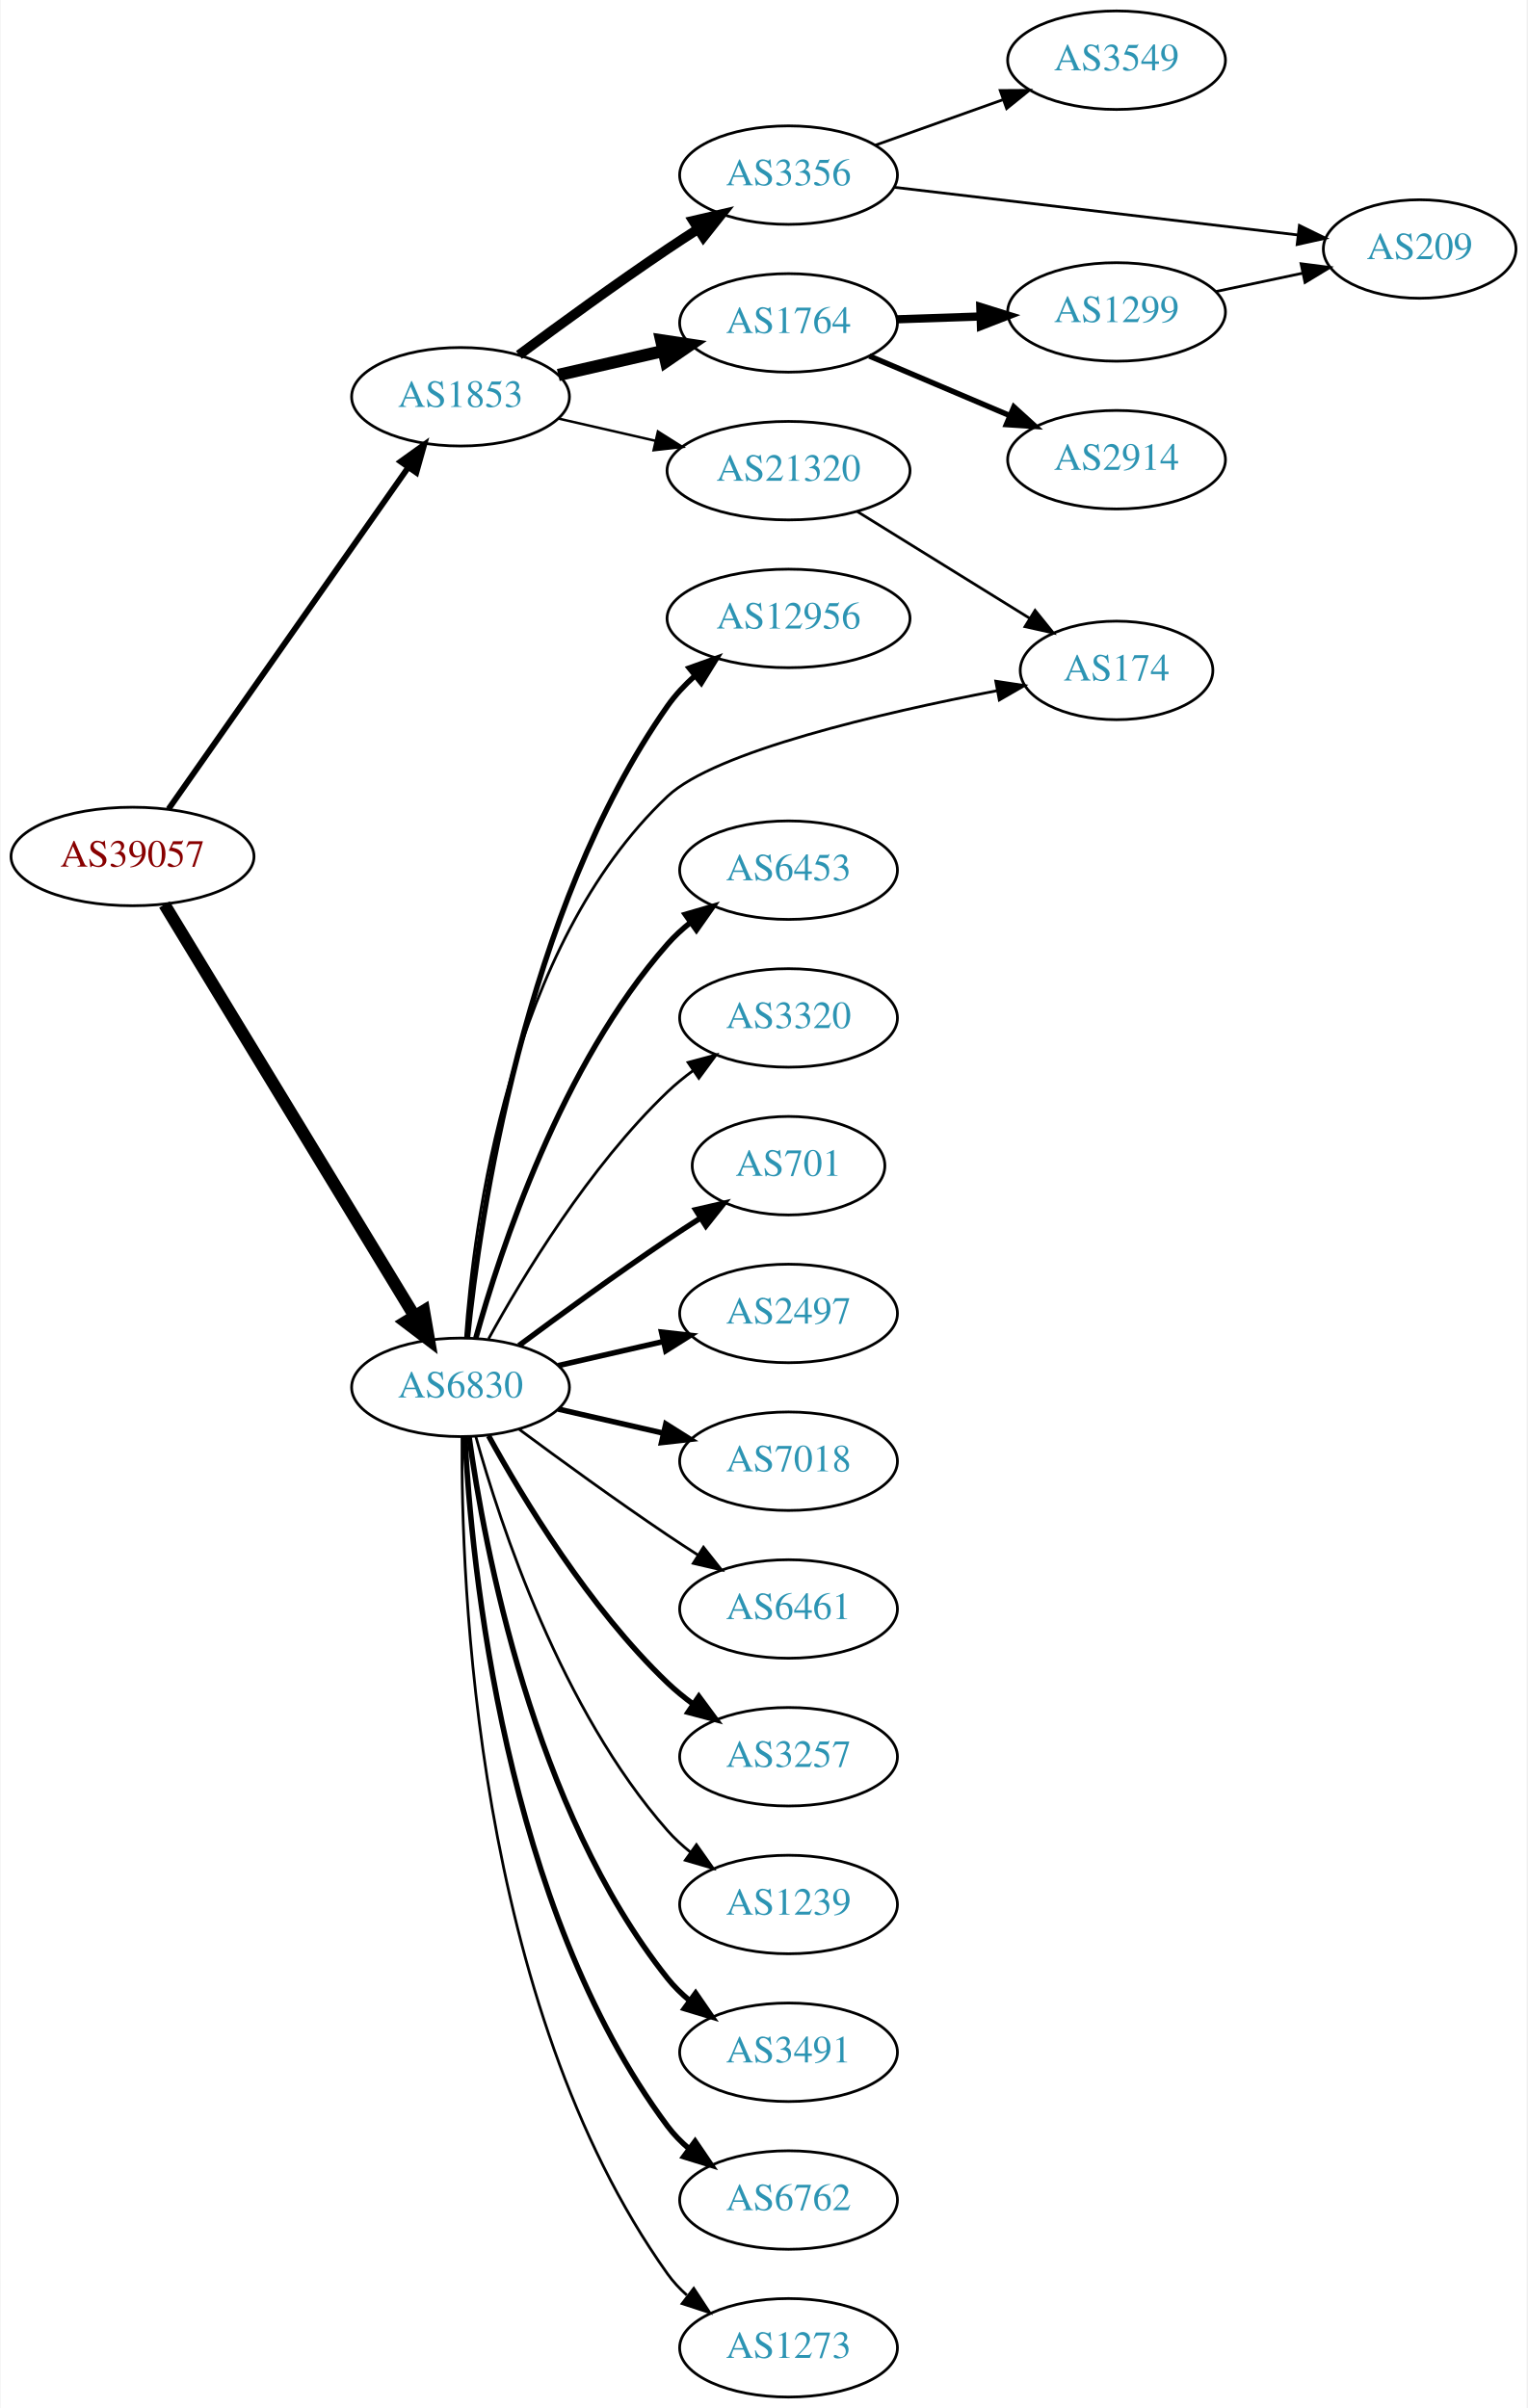
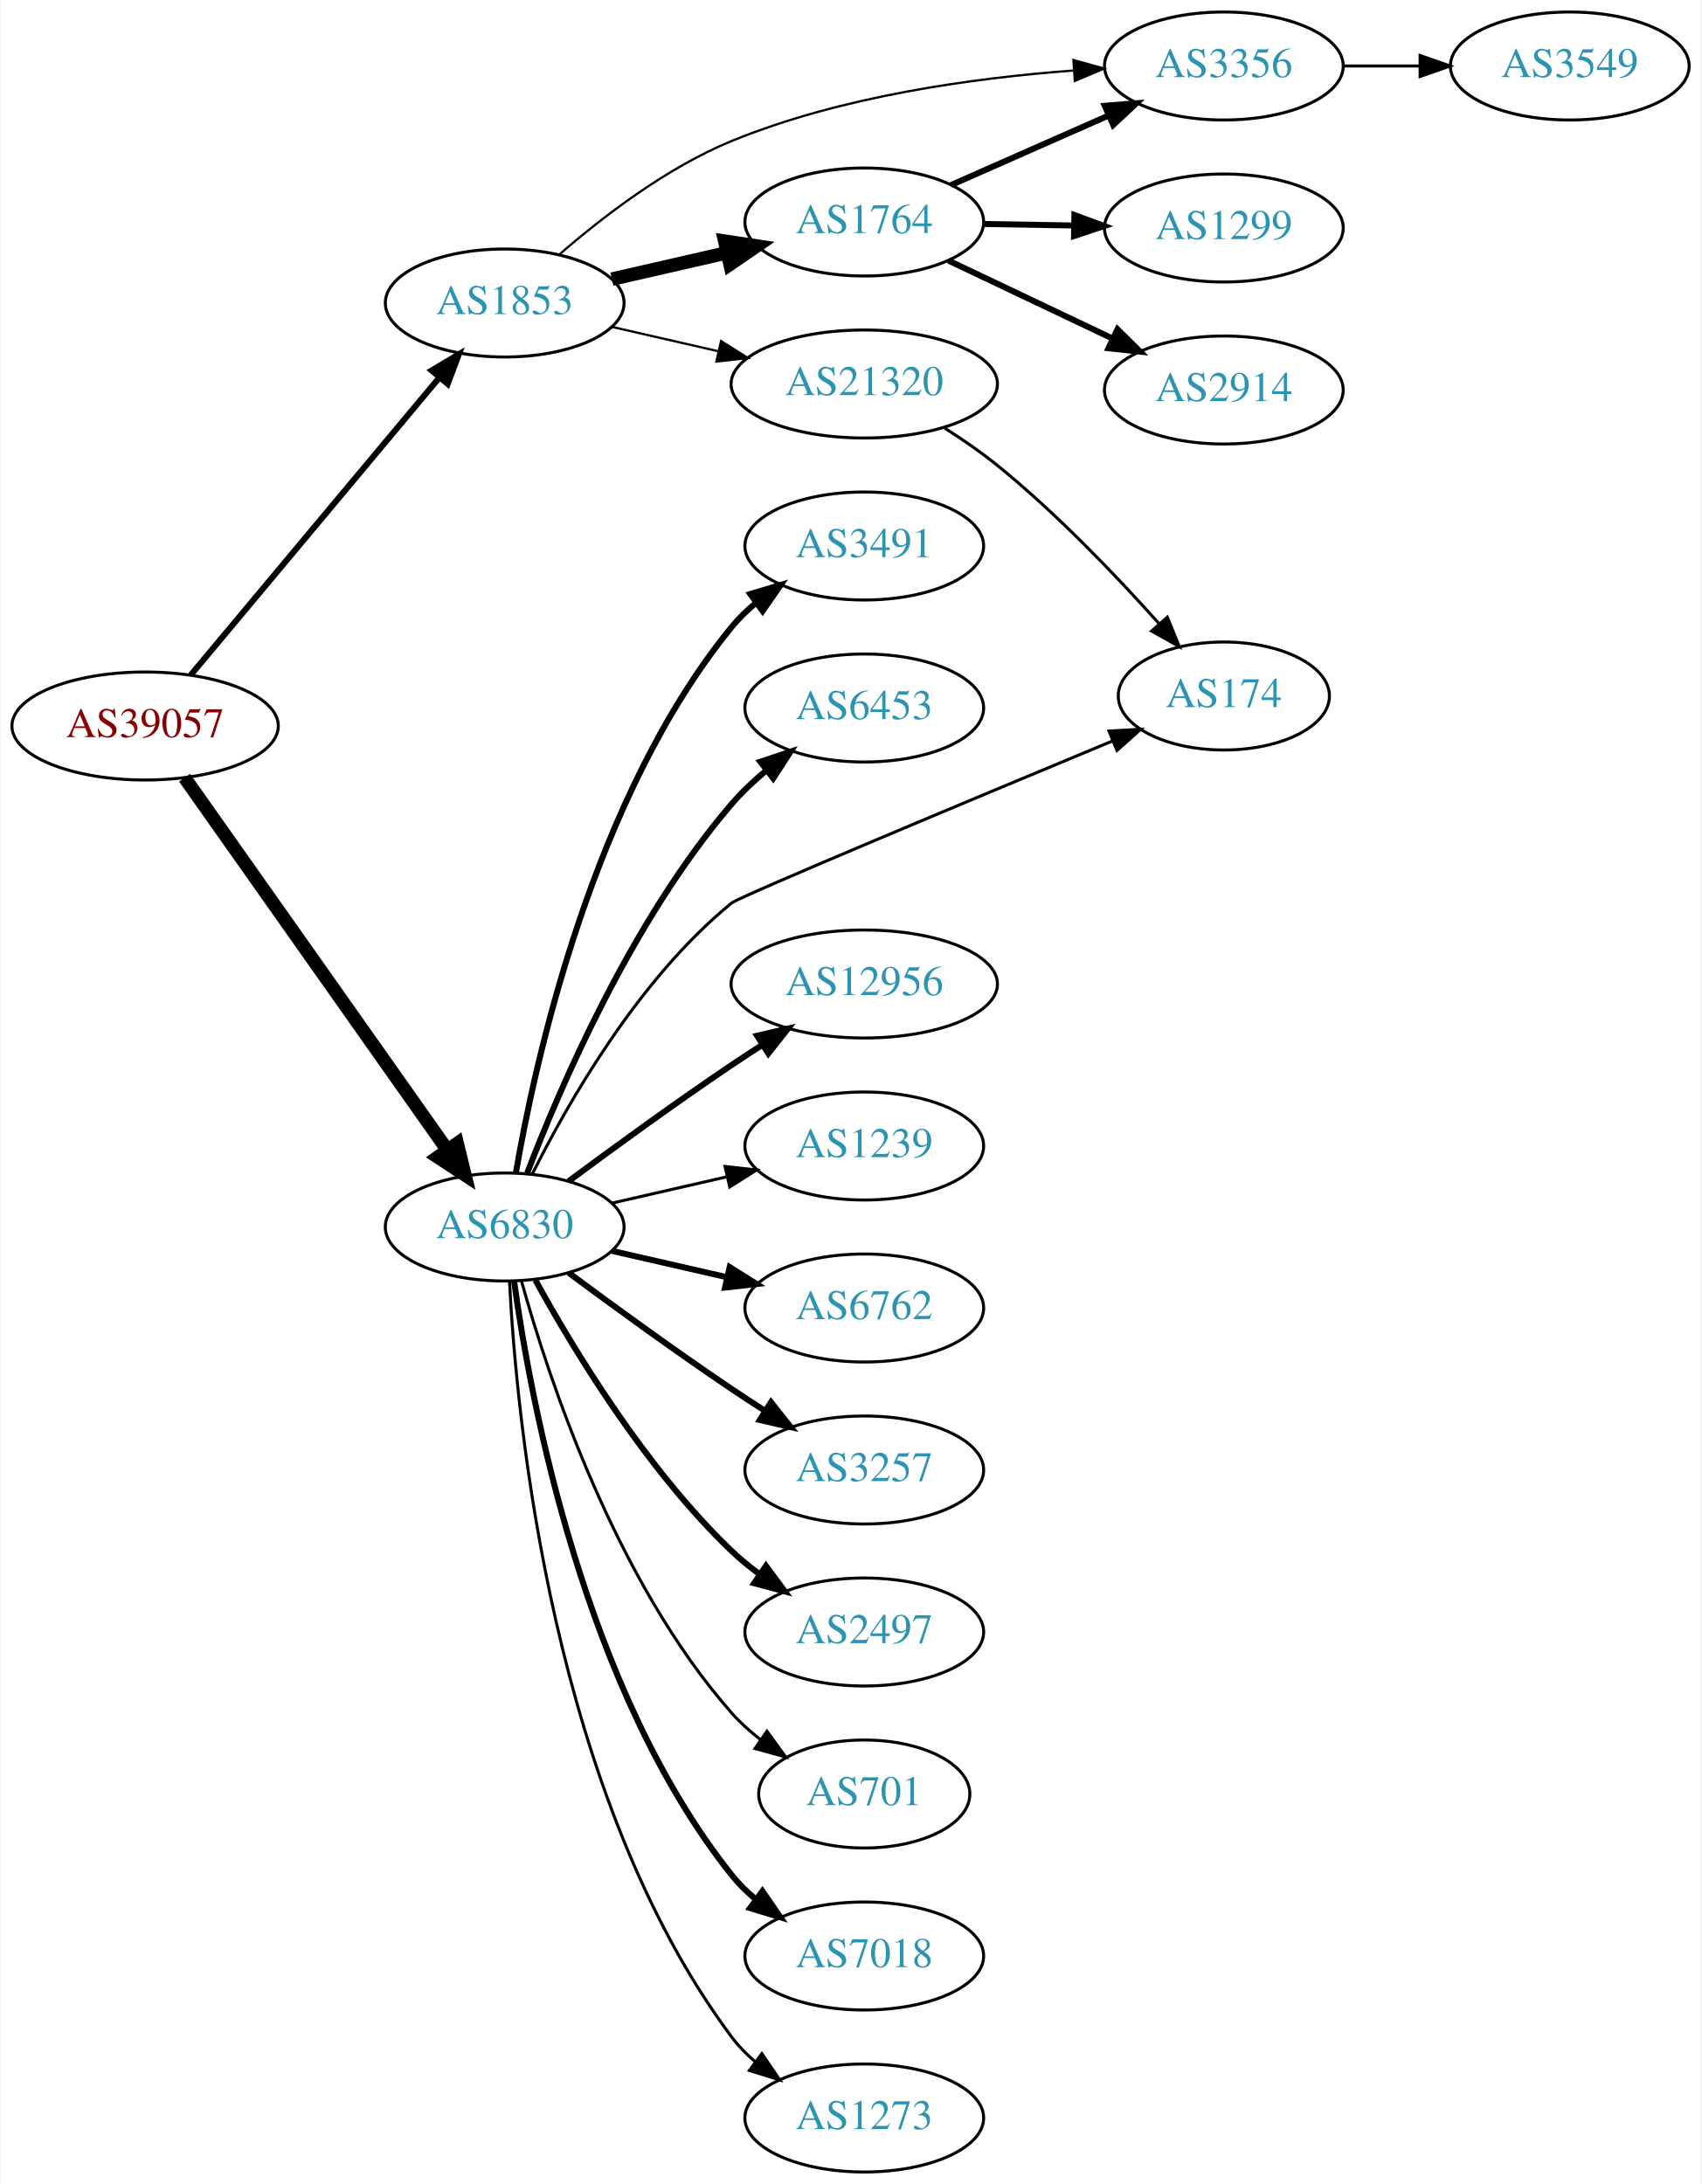
- <svg xmlns="http://www.w3.org/2000/svg" xmlns:xlink="http://www.w3.org/1999/xlink" width="558pt" height="880pt" viewBox="0.00 0.00 557.56 880.00">
-   <g id="graph0" class="graph" transform="scale(1 1) rotate(0) translate(4 876)">
-     <polygon fill="white" stroke="none" points="-4,4 -4,-876 553.564,-876 553.564,4 -4,4" />
+ <svg xmlns="http://www.w3.org/2000/svg" xmlns:xlink="http://www.w3.org/1999/xlink" width="567pt" height="728pt" viewBox="0.00 0.00 566.66 728.00">
+   <g id="graph0" class="graph" transform="scale(1 1) rotate(0) translate(4 724)">
+     <polygon fill="white" stroke="none" points="-4,4 -4,-724 562.663,-724 562.663,4 -4,4" />
    <g id="node1" class="node">
      <g id="a_node1">
        <a xlink:href="/asn/39057" xlink:title="AS39057 ~ DVT-Daten-Verarbeitung-Tirol GmbH [AT]">
-           <ellipse fill="#ffffff" stroke="black" cx="44.196" cy="-563" rx="44.393" ry="18" />
-           <text text-anchor="middle" x="44.196" y="-559.3" font-family="Times,serif" font-size="14.00" fill="#880000">AS39057</text>
+           <ellipse fill="#ffffff" stroke="black" cx="44.196" cy="-482" rx="44.393" ry="18" />
+           <text text-anchor="middle" x="44.196" y="-478.3" font-family="Times,serif" font-size="14.00" fill="#880000">AS39057</text>
        </a>
      </g>
    </g>
    <g id="node2" class="node">
      <g id="a_node2">
        <a xlink:href="/asn/1853" xlink:title="AS1853 ~ ACOnet Backbone [AT]">
-           <ellipse fill="#ffffff" stroke="black" cx="164.039" cy="-731" rx="39.794" ry="18" />
-           <text text-anchor="middle" x="164.039" y="-727.3" font-family="Times,serif" font-size="14.00" fill="#2c94b3">AS1853</text>
+           <ellipse fill="#ffffff" stroke="black" cx="164.039" cy="-623" rx="39.794" ry="18" />
+           <text text-anchor="middle" x="164.039" y="-619.3" font-family="Times,serif" font-size="14.00" fill="#2c94b3">AS1853</text>
        </a>
      </g>
    </g>
    <g id="edge1" class="edge">
-       <path fill="none" stroke="black" stroke-width="2.143" d="M57.364,-580.346C78.181,-610.024 120.729,-670.682 145.007,-705.293" />
-       <polygon fill="black" stroke="black" stroke-width="2.143" points="142.153,-707.32 150.761,-713.496 147.884,-703.3 142.153,-707.32" />
+       <path fill="none" stroke="black" stroke-width="2" d="M59.411,-499.008C80.026,-523.674 118.353,-569.533 142.174,-598.036" />
+       <polygon fill="black" stroke="black" stroke-width="2" points="139.675,-600.503 148.774,-605.932 145.046,-596.014 139.675,-600.503" />
    </g>
    <g id="node3" class="node">
      <g id="a_node3">
        <a xlink:href="/asn/6830" xlink:title="AS6830 ~ LGI-UPC [AT]">
-           <ellipse fill="#ffffff" stroke="black" cx="164.039" cy="-369" rx="39.794" ry="18" />
-           <text text-anchor="middle" x="164.039" y="-365.3" font-family="Times,serif" font-size="14.00" fill="#2c94b3">AS6830</text>
+           <ellipse fill="#ffffff" stroke="black" cx="164.039" cy="-315" rx="39.794" ry="18" />
+           <text text-anchor="middle" x="164.039" y="-311.3" font-family="Times,serif" font-size="14.00" fill="#2c94b3">AS6830</text>
        </a>
      </g>
    </g>
    <g id="edge2" class="edge">
-       <path fill="none" stroke="black" stroke-width="4.5" d="M55.862,-545.442C76.676,-511.175 122.802,-435.24 147.199,-395.077" />
-       <polygon fill="black" stroke="black" stroke-width="4.5" points="150.656,-396.97 152.482,-386.379 143.925,-392.881 150.656,-396.97" />
+       <path fill="none" stroke="black" stroke-width="4.5" d="M57.364,-464.757C78.093,-435.381 120.369,-375.47 144.697,-340.993" />
+       <polygon fill="black" stroke="black" stroke-width="4.5" points="148.213,-342.84 150.761,-332.399 141.778,-338.3 148.213,-342.84" />
    </g>
    <g id="node4" class="node">
      <g id="a_node4">
-         <a xlink:href="/asn/3356" xlink:title="AS3356 ~ Level 3 Parent, LLC [US]">
-           <ellipse fill="#ffffff" stroke="black" cx="283.881" cy="-812" rx="39.794" ry="18" />
-           <text text-anchor="middle" x="283.881" y="-808.3" font-family="Times,serif" font-size="14.00" fill="#2c94b3">AS3356</text>
+         <a xlink:href="/asn/1764" xlink:title="AS1764 ~ NEXTLAYER-AS [AT]">
+           <ellipse fill="#ffffff" stroke="black" cx="283.881" cy="-650" rx="39.794" ry="18" />
+           <text text-anchor="middle" x="283.881" y="-646.3" font-family="Times,serif" font-size="14.00" fill="#2c94b3">AS1764</text>
        </a>
      </g>
    </g>
    <g id="edge3" class="edge">
-       <path fill="none" stroke="black" stroke-width="3.6" d="M185.369,-746.277C200.231,-757.304 220.976,-772.407 239.685,-785 243.234,-787.389 246.984,-789.839 250.733,-792.242" />
-       <polygon fill="black" stroke="black" stroke-width="3.6" points="249.059,-795.325 259.381,-797.712 252.801,-789.409 249.059,-795.325" />
+       <path fill="none" stroke="black" stroke-width="4.5" d="M199.758,-630.955C211.758,-633.704 225.379,-636.825 238.071,-639.733" />
+       <polygon fill="black" stroke="black" stroke-width="4.5" points="237.376,-643.613 248.003,-642.009 239.135,-635.937 237.376,-643.613" />
    </g>
    <g id="node5" class="node">
      <g id="a_node5">
-         <a xlink:href="/asn/1764" xlink:title="AS1764 ~ NEXTLAYER-AS [AT]">
-           <ellipse fill="#ffffff" stroke="black" cx="283.881" cy="-758" rx="39.794" ry="18" />
-           <text text-anchor="middle" x="283.881" y="-754.3" font-family="Times,serif" font-size="14.00" fill="#2c94b3">AS1764</text>
+         <a xlink:href="/asn/21320" xlink:title="AS21320 ~ GEANT Vereniging [EU]">
+           <ellipse fill="#ffffff" stroke="black" cx="283.881" cy="-596" rx="44.393" ry="18" />
+           <text text-anchor="middle" x="283.881" y="-592.3" font-family="Times,serif" font-size="14.00" fill="#2c94b3">AS21320</text>
        </a>
      </g>
    </g>
    <g id="edge4" class="edge">
-       <path fill="none" stroke="black" stroke-width="4.5" d="M199.758,-738.955C211.758,-741.704 225.379,-744.825 238.071,-747.733" />
-       <polygon fill="black" stroke="black" stroke-width="4.5" points="237.376,-751.613 248.003,-750.009 239.135,-743.937 237.376,-751.613" />
+       <path fill="none" stroke="black" stroke-width="0.75" d="M199.758,-615.045C210.896,-612.493 223.432,-609.621 235.325,-606.896" />
+       <polygon fill="black" stroke="black" stroke-width="0.75" points="236.153,-610.297 245.119,-604.652 234.59,-603.474 236.153,-610.297" />
    </g>
    <g id="node6" class="node">
      <g id="a_node6">
-         <a xlink:href="/asn/21320" xlink:title="AS21320 ~ GEANT Vereniging [EU]">
-           <ellipse fill="#ffffff" stroke="black" cx="283.881" cy="-704" rx="44.393" ry="18" />
-           <text text-anchor="middle" x="283.881" y="-700.3" font-family="Times,serif" font-size="14.00" fill="#2c94b3">AS21320</text>
+         <a xlink:href="/asn/3356" xlink:title="AS3356 ~ Level 3 Parent, LLC [US]">
+           <ellipse fill="#ffffff" stroke="black" cx="403.724" cy="-702" rx="39.794" ry="18" />
+           <text text-anchor="middle" x="403.724" y="-698.3" font-family="Times,serif" font-size="14.00" fill="#2c94b3">AS3356</text>
        </a>
      </g>
    </g>
    <g id="edge5" class="edge">
-       <path fill="none" stroke="black" stroke-width="0.9" d="M199.758,-723.045C210.896,-720.493 223.432,-717.621 235.325,-714.896" />
-       <polygon fill="black" stroke="black" stroke-width="0.9" points="236.153,-718.297 245.119,-712.652 234.59,-711.474 236.153,-718.297" />
+       <path fill="none" stroke="black" stroke-width="0.75" d="M182.281,-639.18C196.547,-651.597 217.931,-668.078 239.685,-677 276.024,-691.904 320.224,-698.014 353.431,-700.475" />
+       <polygon fill="black" stroke="black" stroke-width="0.75" points="353.595,-703.993 363.802,-701.152 354.052,-697.008 353.595,-703.993" />
+     </g>
+     <g id="node10" class="node">
+       <g id="a_node10">
+         <a xlink:href="/asn/3491" xlink:title="AS3491 ~ PCCW Global, Inc. [US]">
+           <ellipse fill="#ffffff" stroke="black" cx="283.881" cy="-542" rx="39.794" ry="18" />
+           <text text-anchor="middle" x="283.881" y="-538.3" font-family="Times,serif" font-size="14.00" fill="#2c94b3">AS3491</text>
+         </a>
+       </g>
+     </g>
+     <g id="edge10" class="edge">
+       <path fill="none" stroke="black" stroke-width="2" d="M167.748,-332.961C174.197,-370.495 193.51,-458.444 239.685,-515 242.062,-517.911 244.841,-520.6 247.821,-523.06" />
+       <polygon fill="black" stroke="black" stroke-width="2" points="245.9,-525.991 256.048,-529.033 250.012,-520.326 245.9,-525.991" />
    </g>
    <g id="node11" class="node">
      <g id="a_node11">
-         <a xlink:href="/asn/12956" xlink:title="AS12956 ~ TELXIUS [ES]">
-           <ellipse fill="#ffffff" stroke="black" cx="283.881" cy="-650" rx="44.393" ry="18" />
-           <text text-anchor="middle" x="283.881" y="-646.3" font-family="Times,serif" font-size="14.00" fill="#2c94b3">AS12956</text>
-         </a>
-       </g>
-     </g>
-     <g id="edge10" class="edge">
-       <path fill="none" stroke="black" stroke-width="2" d="M166.575,-387.28C171.027,-430.94 187.165,-543.211 239.685,-618 242.488,-621.991 245.946,-625.685 249.675,-629.039" />
-       <polygon fill="black" stroke="black" stroke-width="2" points="247.608,-631.868 257.587,-635.428 252.006,-626.422 247.608,-631.868" />
+         <a xlink:href="/asn/6453" xlink:title="AS6453 ~ TATA COMMUNICATIONS (AMERICA) INC [US]">
+           <ellipse fill="#ffffff" stroke="black" cx="283.881" cy="-488" rx="39.794" ry="18" />
+           <text text-anchor="middle" x="283.881" y="-484.3" font-family="Times,serif" font-size="14.00" fill="#2c94b3">AS6453</text>
+         </a>
+       </g>
+     </g>
+     <g id="edge11" class="edge">
+       <path fill="none" stroke="black" stroke-width="2" d="M171.547,-333.015C182.435,-361.42 206.463,-417.352 239.685,-456 243.096,-459.968 247.084,-463.732 251.234,-467.193" />
+       <polygon fill="black" stroke="black" stroke-width="2" points="249.254,-470.086 259.303,-473.445 253.542,-464.553 249.254,-470.086" />
    </g>
    <g id="node12" class="node">
      <g id="a_node12">
        <a xlink:href="/asn/174" xlink:title="AS174 ~ Cogent Communications [US]">
-           <ellipse fill="#ffffff" stroke="black" cx="403.724" cy="-631" rx="35.194" ry="18" />
-           <text text-anchor="middle" x="403.724" y="-627.3" font-family="Times,serif" font-size="14.00" fill="#2c94b3">AS174</text>
-         </a>
-       </g>
-     </g>
-     <g id="edge11" class="edge">
-       <path fill="none" stroke="black" d="M165.864,-387.046C168.748,-428.321 181.69,-530.26 239.685,-585 257.023,-601.365 317.795,-615.452 360.031,-623.582" />
-       <polygon fill="black" stroke="black" points="359.591,-627.061 370.066,-625.47 360.885,-620.181 359.591,-627.061" />
+           <ellipse fill="#ffffff" stroke="black" cx="403.724" cy="-492" rx="35.194" ry="18" />
+           <text text-anchor="middle" x="403.724" y="-488.3" font-family="Times,serif" font-size="14.00" fill="#2c94b3">AS174</text>
+         </a>
+       </g>
+     </g>
+     <g id="edge12" class="edge">
+       <path fill="none" stroke="black" d="M173.237,-332.63C184.958,-356.126 208.573,-397.676 239.685,-423 242.326,-425.15 319.501,-457.414 366.71,-477.051" />
+       <polygon fill="black" stroke="black" points="365.429,-480.309 376.006,-480.916 368.116,-473.845 365.429,-480.309" />
    </g>
    <g id="node13" class="node">
      <g id="a_node13">
-         <a xlink:href="/asn/6453" xlink:title="AS6453 ~ TATA COMMUNICATIONS (AMERICA) INC [US]">
-           <ellipse fill="#ffffff" stroke="black" cx="283.881" cy="-558" rx="39.794" ry="18" />
-           <text text-anchor="middle" x="283.881" y="-554.3" font-family="Times,serif" font-size="14.00" fill="#2c94b3">AS6453</text>
-         </a>
-       </g>
-     </g>
-     <g id="edge12" class="edge">
-       <path fill="none" stroke="black" stroke-width="2" d="M169.612,-386.946C178.517,-418.995 200.801,-486.842 239.685,-531 242.169,-533.821 245.019,-536.449 248.044,-538.871" />
-       <polygon fill="black" stroke="black" stroke-width="2" points="246.162,-541.828 256.334,-544.791 250.23,-536.131 246.162,-541.828" />
+         <a xlink:href="/asn/12956" xlink:title="AS12956 ~ TELXIUS [ES]">
+           <ellipse fill="#ffffff" stroke="black" cx="283.881" cy="-396" rx="44.393" ry="18" />
+           <text text-anchor="middle" x="283.881" y="-392.3" font-family="Times,serif" font-size="14.00" fill="#2c94b3">AS12956</text>
+         </a>
+       </g>
+     </g>
+     <g id="edge13" class="edge">
+       <path fill="none" stroke="black" stroke-width="2" d="M185.369,-330.277C200.231,-341.304 220.976,-356.407 239.685,-369 242.975,-371.215 246.438,-373.482 249.912,-375.715" />
+       <polygon fill="black" stroke="black" stroke-width="2" points="248.16,-378.748 258.479,-381.148 251.909,-372.837 248.16,-378.748" />
    </g>
    <g id="node14" class="node">
      <g id="a_node14">
-         <a xlink:href="/asn/3320" xlink:title="AS3320 ~ DTAG [DE]">
-           <ellipse fill="#ffffff" stroke="black" cx="283.881" cy="-504" rx="39.794" ry="18" />
-           <text text-anchor="middle" x="283.881" y="-500.3" font-family="Times,serif" font-size="14.00" fill="#2c94b3">AS3320</text>
-         </a>
-       </g>
-     </g>
-     <g id="edge13" class="edge">
-       <path fill="none" stroke="black" d="M174.28,-386.713C186.825,-409.561 211.002,-449.611 239.685,-477 242.553,-479.739 245.742,-482.347 249.051,-484.785" />
-       <polygon fill="black" stroke="black" points="247.175,-487.742 257.411,-490.477 251.114,-481.956 247.175,-487.742" />
+         <a xlink:href="/asn/1239" xlink:title="AS1239 ~ Sprint [US]">
+           <ellipse fill="#ffffff" stroke="black" cx="283.881" cy="-342" rx="39.794" ry="18" />
+           <text text-anchor="middle" x="283.881" y="-338.3" font-family="Times,serif" font-size="14.00" fill="#2c94b3">AS1239</text>
+         </a>
+       </g>
+     </g>
+     <g id="edge14" class="edge">
+       <path fill="none" stroke="black" d="M199.758,-322.955C211.758,-325.704 225.379,-328.825 238.071,-331.733" />
+       <polygon fill="black" stroke="black" points="237.474,-335.187 248.003,-334.009 239.037,-328.364 237.474,-335.187" />
    </g>
    <g id="node15" class="node">
      <g id="a_node15">
-         <a xlink:href="/asn/701" xlink:title="AS701 ~ UUNET [US]">
-           <ellipse fill="#ffffff" stroke="black" cx="283.881" cy="-450" rx="35.194" ry="18" />
-           <text text-anchor="middle" x="283.881" y="-446.3" font-family="Times,serif" font-size="14.00" fill="#2c94b3">AS701</text>
-         </a>
-       </g>
-     </g>
-     <g id="edge14" class="edge">
-       <path fill="none" stroke="black" stroke-width="2" d="M185.369,-384.277C200.231,-395.304 220.976,-410.407 239.685,-423 243.502,-425.569 247.552,-428.21 251.583,-430.786" />
-       <polygon fill="black" stroke="black" stroke-width="2" points="249.952,-433.895 260.277,-436.271 253.687,-427.975 249.952,-433.895" />
+         <a xlink:href="/asn/6762" xlink:title="AS6762 ~ TELECOM ITALIA SPARKLE S.p.A. [IT]">
+           <ellipse fill="#ffffff" stroke="black" cx="283.881" cy="-288" rx="39.794" ry="18" />
+           <text text-anchor="middle" x="283.881" y="-284.3" font-family="Times,serif" font-size="14.00" fill="#2c94b3">AS6762</text>
+         </a>
+       </g>
+     </g>
+     <g id="edge15" class="edge">
+       <path fill="none" stroke="black" stroke-width="2" d="M199.758,-307.045C211.758,-304.296 225.379,-301.175 238.071,-298.267" />
+       <polygon fill="black" stroke="black" stroke-width="2" points="239.037,-301.636 248.003,-295.991 237.474,-294.813 239.037,-301.636" />
    </g>
    <g id="node16" class="node">
      <g id="a_node16">
-         <a xlink:href="/asn/2497" xlink:title="AS2497 ~ Internet Initiative Japan Inc. [JP]">
-           <ellipse fill="#ffffff" stroke="black" cx="283.881" cy="-396" rx="39.794" ry="18" />
-           <text text-anchor="middle" x="283.881" y="-392.3" font-family="Times,serif" font-size="14.00" fill="#2c94b3">AS2497</text>
-         </a>
-       </g>
-     </g>
-     <g id="edge15" class="edge">
-       <path fill="none" stroke="black" stroke-width="2" d="M199.758,-376.955C211.758,-379.704 225.379,-382.825 238.071,-385.733" />
-       <polygon fill="black" stroke="black" stroke-width="2" points="237.474,-389.187 248.003,-388.009 239.037,-382.364 237.474,-389.187" />
-     </g>
-     <g id="node17" class="node">
-       <g id="a_node17">
-         <a xlink:href="/asn/7018" xlink:title="AS7018 ~ AT&amp;T Services, Inc. [US]">
-           <ellipse fill="#ffffff" stroke="black" cx="283.881" cy="-342" rx="39.794" ry="18" />
-           <text text-anchor="middle" x="283.881" y="-338.3" font-family="Times,serif" font-size="14.00" fill="#2c94b3">AS7018</text>
-         </a>
-       </g>
-     </g>
-     <g id="edge16" class="edge">
-       <path fill="none" stroke="black" stroke-width="2" d="M199.758,-361.045C211.758,-358.296 225.379,-355.175 238.071,-352.267" />
-       <polygon fill="black" stroke="black" stroke-width="2" points="239.037,-355.636 248.003,-349.991 237.474,-348.813 239.037,-355.636" />
-     </g>
-     <g id="node18" class="node">
-       <g id="a_node18">
-         <a xlink:href="/asn/6461" xlink:title="AS6461 ~ ZAYO-6461 [US]">
-           <ellipse fill="#ffffff" stroke="black" cx="283.881" cy="-288" rx="39.794" ry="18" />
-           <text text-anchor="middle" x="283.881" y="-284.3" font-family="Times,serif" font-size="14.00" fill="#2c94b3">AS6461</text>
-         </a>
-       </g>
-     </g>
-     <g id="edge17" class="edge">
-       <path fill="none" stroke="black" d="M185.369,-353.723C200.231,-342.696 220.976,-327.593 239.685,-315 243.234,-312.611 246.984,-310.161 250.733,-307.758" />
-       <polygon fill="black" stroke="black" points="252.801,-310.591 259.381,-302.288 249.059,-304.675 252.801,-310.591" />
-     </g>
-     <g id="node19" class="node">
-       <g id="a_node19">
        <a xlink:href="/asn/3257" xlink:title="AS3257 ~ GTT [DE]">
          <ellipse fill="#ffffff" stroke="black" cx="283.881" cy="-234" rx="39.794" ry="18" />
          <text text-anchor="middle" x="283.881" y="-230.3" font-family="Times,serif" font-size="14.00" fill="#2c94b3">AS3257</text>
        </a>
      </g>
    </g>
+     <g id="edge16" class="edge">
+       <path fill="none" stroke="black" stroke-width="2" d="M185.369,-299.723C200.231,-288.696 220.976,-273.593 239.685,-261 243.234,-258.611 246.984,-256.161 250.733,-253.758" />
+       <polygon fill="black" stroke="black" stroke-width="2" points="252.801,-256.591 259.381,-248.288 249.059,-250.675 252.801,-256.591" />
+     </g>
+     <g id="node17" class="node">
+       <g id="a_node17">
+         <a xlink:href="/asn/2497" xlink:title="AS2497 ~ Internet Initiative Japan Inc. [JP]">
+           <ellipse fill="#ffffff" stroke="black" cx="283.881" cy="-180" rx="39.794" ry="18" />
+           <text text-anchor="middle" x="283.881" y="-176.3" font-family="Times,serif" font-size="14.00" fill="#2c94b3">AS2497</text>
+         </a>
+       </g>
+     </g>
+     <g id="edge17" class="edge">
+       <path fill="none" stroke="black" stroke-width="2" d="M174.28,-297.287C186.825,-274.439 211.002,-234.389 239.685,-207 242.553,-204.261 245.742,-201.653 249.051,-199.215" />
+       <polygon fill="black" stroke="black" stroke-width="2" points="251.114,-202.044 257.411,-193.523 247.175,-196.258 251.114,-202.044" />
+     </g>
+     <g id="node18" class="node">
+       <g id="a_node18">
+         <a xlink:href="/asn/701" xlink:title="AS701 ~ UUNET [US]">
+           <ellipse fill="#ffffff" stroke="black" cx="283.881" cy="-126" rx="35.194" ry="18" />
+           <text text-anchor="middle" x="283.881" y="-122.3" font-family="Times,serif" font-size="14.00" fill="#2c94b3">AS701</text>
+         </a>
+       </g>
+     </g>
    <g id="edge18" class="edge">
-       <path fill="none" stroke="black" stroke-width="2" d="M174.28,-351.287C186.825,-328.439 211.002,-288.389 239.685,-261 242.553,-258.261 245.742,-255.653 249.051,-253.215" />
-       <polygon fill="black" stroke="black" stroke-width="2" points="251.114,-256.044 257.411,-247.523 247.175,-250.258 251.114,-256.044" />
+       <path fill="none" stroke="black" d="M169.612,-297.054C178.517,-265.005 200.801,-197.158 239.685,-153 242.512,-149.789 245.814,-146.828 249.309,-144.136" />
+       <polygon fill="black" stroke="black" points="251.443,-146.916 257.684,-138.355 247.466,-141.155 251.443,-146.916" />
+     </g>
+     <g id="node19" class="node">
+       <g id="a_node19">
+         <a xlink:href="/asn/7018" xlink:title="AS7018 ~ AT&amp;T Services, Inc. [US]">
+           <ellipse fill="#ffffff" stroke="black" cx="283.881" cy="-72" rx="39.794" ry="18" />
+           <text text-anchor="middle" x="283.881" y="-68.3" font-family="Times,serif" font-size="14.00" fill="#2c94b3">AS7018</text>
+         </a>
+       </g>
+     </g>
+     <g id="edge19" class="edge">
+       <path fill="none" stroke="black" stroke-width="2" d="M167.178,-296.83C172.678,-257.026 190.504,-160.767 239.685,-99 242.026,-96.06 244.781,-93.351 247.747,-90.879" />
+       <polygon fill="black" stroke="black" stroke-width="2" points="249.939,-93.612 255.953,-84.89 245.812,-87.958 249.939,-93.612" />
    </g>
    <g id="node20" class="node">
      <g id="a_node20">
-         <a xlink:href="/asn/1239" xlink:title="AS1239 ~ Sprint [US]">
-           <ellipse fill="#ffffff" stroke="black" cx="283.881" cy="-180" rx="39.794" ry="18" />
-           <text text-anchor="middle" x="283.881" y="-176.3" font-family="Times,serif" font-size="14.00" fill="#2c94b3">AS1239</text>
-         </a>
-       </g>
-     </g>
-     <g id="edge19" class="edge">
-       <path fill="none" stroke="black" d="M169.612,-351.054C178.517,-319.005 200.801,-251.158 239.685,-207 242.169,-204.179 245.019,-201.551 248.044,-199.129" />
-       <polygon fill="black" stroke="black" points="250.23,-201.869 256.334,-193.209 246.162,-196.172 250.23,-201.869" />
-     </g>
-     <g id="node21" class="node">
-       <g id="a_node21">
-         <a xlink:href="/asn/3491" xlink:title="AS3491 ~ PCCW Global, Inc. [US]">
-           <ellipse fill="#ffffff" stroke="black" cx="283.881" cy="-126" rx="39.794" ry="18" />
-           <text text-anchor="middle" x="283.881" y="-122.3" font-family="Times,serif" font-size="14.00" fill="#2c94b3">AS3491</text>
-         </a>
-       </g>
-     </g>
-     <g id="edge20" class="edge">
-       <path fill="none" stroke="black" stroke-width="2" d="M167.178,-350.83C172.678,-311.026 190.504,-214.767 239.685,-153 242.026,-150.06 244.781,-147.351 247.747,-144.879" />
-       <polygon fill="black" stroke="black" stroke-width="2" points="249.939,-147.612 255.953,-138.89 245.812,-141.958 249.939,-147.612" />
-     </g>
-     <g id="node22" class="node">
-       <g id="a_node22">
-         <a xlink:href="/asn/6762" xlink:title="AS6762 ~ TELECOM ITALIA SPARKLE S.p.A. [IT]">
-           <ellipse fill="#ffffff" stroke="black" cx="283.881" cy="-72" rx="39.794" ry="18" />
-           <text text-anchor="middle" x="283.881" y="-68.3" font-family="Times,serif" font-size="14.00" fill="#2c94b3">AS6762</text>
-         </a>
-       </g>
-     </g>
-     <g id="edge21" class="edge">
-       <path fill="none" stroke="black" stroke-width="2" d="M165.63,-350.977C168.007,-304.588 179.925,-179.107 239.685,-99 241.933,-95.987 244.624,-93.231 247.551,-90.728" />
-       <polygon fill="black" stroke="black" stroke-width="2" points="249.746,-93.459 255.702,-84.697 245.582,-87.831 249.746,-93.459" />
-     </g>
-     <g id="node23" class="node">
-       <g id="a_node23">
        <a xlink:href="/asn/1273" xlink:title="AS1273 ~ Vodafone Group PLC [EU]">
          <ellipse fill="#ffffff" stroke="black" cx="283.881" cy="-18" rx="39.794" ry="18" />
          <text text-anchor="middle" x="283.881" y="-14.3" font-family="Times,serif" font-size="14.00" fill="#2c94b3">AS1273</text>
        </a>
      </g>
    </g>
-     <g id="edge22" class="edge">
-       <path fill="none" stroke="black" d="M164.587,-350.937C164.168,-298.497 169.322,-143.707 239.685,-45 241.687,-42.191 244.082,-39.612 246.703,-37.257" />
-       <polygon fill="black" stroke="black" points="249.255,-39.712 255.079,-30.861 245.007,-34.148 249.255,-39.712" />
+     <g id="edge20" class="edge">
+       <path fill="none" stroke="black" d="M165.63,-296.977C168.007,-250.588 179.925,-125.107 239.685,-45 241.933,-41.987 244.624,-39.231 247.551,-36.728" />
+       <polygon fill="black" stroke="black" points="249.746,-39.459 255.702,-30.697 245.582,-33.831 249.746,-39.459" />
+     </g>
+     <g id="edge7" class="edge">
+       <path fill="none" stroke="black" stroke-width="2" d="M312.808,-662.323C328.398,-669.202 348.034,-677.867 364.976,-685.343" />
+       <polygon fill="black" stroke="black" stroke-width="2" points="364.027,-688.75 374.589,-689.585 366.853,-682.346 364.027,-688.75" />
+     </g>
+     <g id="node7" class="node">
+       <g id="a_node7">
+         <a xlink:href="/asn/1299" xlink:title="AS1299 ~ Telia Carrier [EU]">
+           <ellipse fill="#ffffff" stroke="black" cx="403.724" cy="-648" rx="39.794" ry="18" />
+           <text text-anchor="middle" x="403.724" y="-644.3" font-family="Times,serif" font-size="14.00" fill="#2c94b3">AS1299</text>
+         </a>
+       </g>
+     </g>
+     <g id="edge6" class="edge">
+       <path fill="none" stroke="black" stroke-width="2" d="M323.794,-649.34C333.347,-649.177 343.697,-649.002 353.659,-648.833" />
+       <polygon fill="black" stroke="black" stroke-width="2" points="353.913,-652.329 363.852,-648.66 353.794,-645.33 353.913,-652.329" />
+     </g>
+     <g id="node8" class="node">
+       <g id="a_node8">
+         <a xlink:href="/asn/2914" xlink:title="AS2914 ~ NTT America, Inc. [US]">
+           <ellipse fill="#ffffff" stroke="black" cx="403.724" cy="-594" rx="39.794" ry="18" />
+           <text text-anchor="middle" x="403.724" y="-590.3" font-family="Times,serif" font-size="14.00" fill="#2c94b3">AS2914</text>
+         </a>
+       </g>
+     </g>
+     <g id="edge8" class="edge">
+       <path fill="none" stroke="black" stroke-width="2" d="M311.917,-637.152C328.085,-629.469 348.837,-619.608 366.421,-611.252" />
+       <polygon fill="black" stroke="black" stroke-width="2" points="368.284,-614.241 375.814,-606.788 365.28,-607.919 368.284,-614.241" />
+     </g>
+     <g id="edge21" class="edge">
+       <path fill="none" stroke="black" d="M310.71,-581.281C316.607,-577.537 322.713,-573.336 328.077,-569 347.806,-553.053 367.679,-532.27 381.955,-516.315" />
+       <polygon fill="black" stroke="black" points="384.89,-518.278 388.879,-508.463 379.64,-513.648 384.89,-518.278" />
    </g>
    <g id="node9" class="node">
      <g id="a_node9">
        <a xlink:href="/asn/3549" xlink:title="AS3549 ~ Level 3 Parent, LLC [US]">
-           <ellipse fill="#ffffff" stroke="black" cx="403.724" cy="-854" rx="39.794" ry="18" />
-           <text text-anchor="middle" x="403.724" y="-850.3" font-family="Times,serif" font-size="14.00" fill="#2c94b3">AS3549</text>
-         </a>
-       </g>
-     </g>
-     <g id="edge8" class="edge">
-       <path fill="none" stroke="black" d="M315.535,-822.925C329.745,-827.99 346.828,-834.078 362.093,-839.519" />
-       <polygon fill="black" stroke="black" points="361.219,-842.923 371.814,-842.983 363.569,-836.329 361.219,-842.923" />
-     </g>
-     <g id="node10" class="node">
-       <g id="a_node10">
-         <a xlink:href="/asn/209" xlink:title="AS209 ~ CenturyLink Communications, LLC [US]">
-           <ellipse fill="#ffffff" stroke="black" cx="514.467" cy="-785" rx="35.194" ry="18" />
-           <text text-anchor="middle" x="514.467" y="-781.3" font-family="Times,serif" font-size="14.00" fill="#2c94b3">AS209</text>
+           <ellipse fill="#ffffff" stroke="black" cx="519.017" cy="-702" rx="39.794" ry="18" />
+           <text text-anchor="middle" x="519.017" y="-698.3" font-family="Times,serif" font-size="14.00" fill="#2c94b3">AS3549</text>
        </a>
      </g>
    </g>
    <g id="edge9" class="edge">
-       <path fill="none" stroke="black" d="M322.372,-807.572C362.857,-802.79 427.273,-795.181 469.96,-790.139" />
-       <polygon fill="black" stroke="black" points="470.53,-793.596 480.05,-788.947 469.708,-786.644 470.53,-793.596" />
-     </g>
-     <g id="node7" class="node">
-       <g id="a_node7">
-         <a xlink:href="/asn/1299" xlink:title="AS1299 ~ Telia Carrier [EU]">
-           <ellipse fill="#ffffff" stroke="black" cx="403.724" cy="-762" rx="39.794" ry="18" />
-           <text text-anchor="middle" x="403.724" y="-758.3" font-family="Times,serif" font-size="14.00" fill="#2c94b3">AS1299</text>
-         </a>
-       </g>
-     </g>
-     <g id="edge6" class="edge">
-       <path fill="none" stroke="black" stroke-width="3" d="M323.467,-759.31C333.234,-759.641 343.85,-760.002 354.044,-760.348" />
-       <polygon fill="black" stroke="black" stroke-width="3" points="353.938,-763.846 364.051,-760.687 354.176,-756.85 353.938,-763.846" />
-     </g>
-     <g id="node8" class="node">
-       <g id="a_node8">
-         <a xlink:href="/asn/2914" xlink:title="AS2914 ~ NTT America, Inc. [US]">
-           <ellipse fill="#ffffff" stroke="black" cx="403.724" cy="-708" rx="39.794" ry="18" />
-           <text text-anchor="middle" x="403.724" y="-704.3" font-family="Times,serif" font-size="14.00" fill="#2c94b3">AS2914</text>
-         </a>
-       </g>
-     </g>
-     <g id="edge7" class="edge">
-       <path fill="none" stroke="black" stroke-width="2" d="M313.408,-745.896C328.782,-739.373 347.958,-731.237 364.596,-724.177" />
-       <polygon fill="black" stroke="black" stroke-width="2" points="366.213,-727.293 374.052,-720.165 363.479,-720.849 366.213,-727.293" />
-     </g>
-     <g id="edge24" class="edge">
-       <path fill="none" stroke="black" d="M309.013,-689.051C327.232,-677.765 352.364,-662.196 372.016,-650.023" />
-       <polygon fill="black" stroke="black" points="373.957,-652.937 380.615,-644.696 370.27,-646.987 373.957,-652.937" />
-     </g>
-     <g id="edge23" class="edge">
-       <path fill="none" stroke="black" d="M440.03,-769.467C450.181,-771.615 461.347,-773.976 471.842,-776.196" />
-       <polygon fill="black" stroke="black" points="471.136,-779.624 481.644,-778.269 472.585,-772.776 471.136,-779.624" />
+       <path fill="none" stroke="black" d="M443.396,-702C451.599,-702 460.363,-702 468.895,-702" />
+       <polygon fill="black" stroke="black" points="469.134,-705.5 479.134,-702 469.134,-698.5 469.134,-705.5" />
    </g>
  </g>
</svg>
